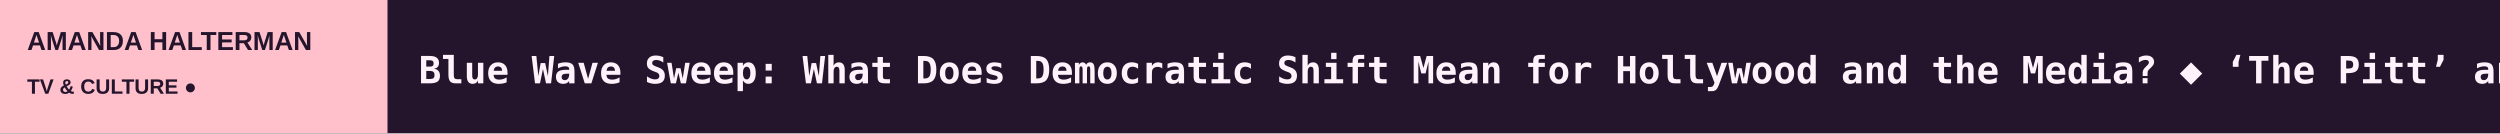
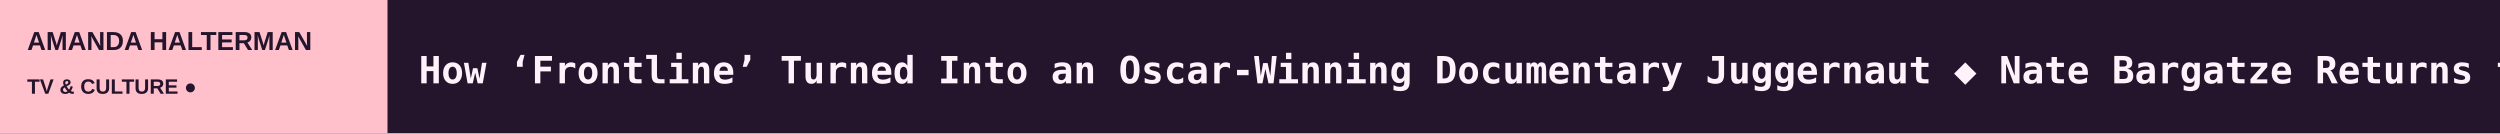
<svg xmlns="http://www.w3.org/2000/svg" width="1200" height="64" viewBox="0 0 1200 64" role="img" aria-label="AMANDA HALTERMAN scrolling headlines">
  <rect width="1200" height="64" fill="#24152D" />
  <rect width="186" height="64" fill="#FFC0CB" />
  <text x="13" y="24" fill="#24152D" font-size="12.5" font-family="Arial,sans-serif" font-weight="800">AMANDA HALTERMAN</text>
  <text x="13" y="45" fill="#24152D" font-size="10" font-family="Arial,sans-serif" font-weight="800">TV &amp; CULTURE  ●</text>
  <defs>
    <clipPath id="window">
      <rect x="186" y="0" width="1014" height="64" />
    </clipPath>
  </defs>
  <g clip-path="url(#window)">
    <g>
-       <text x="201" y="40" font-size="18" font-weight="600" font-family="monospace" fill="#FFF2FB" textLength="5249" lengthAdjust="spacing">Blue Wave Sweep: What Does Democratic Shift Mean for Hollywood and the Media?   ◆   ‘The Pitt’ and ‘ER’ Are Similar Enough to Allow Crichton Suit, Appeals Court Rules   ◆   ‘The Secret Lives of Mormon Wives’ Star Jen Affleck Files for Divorce from Zac Affleck   ◆   UFC’s Event Sellout Spree Powers TKO Q3 Earnings   ◆   Inde Navarrette’s ‘SNL’ Episode Hits Season High of 5.2 Million Viewers   ◆   Tony Awards Will Remain on CBS Through 2032 Under New Five-Year Deal   ◆   </text>
-       <text x="5450" y="40" font-size="18" font-weight="600" font-family="monospace" fill="#FFF2FB" textLength="5249" lengthAdjust="spacing">Blue Wave Sweep: What Does Democratic Shift Mean for Hollywood and the Media?   ◆   ‘The Pitt’ and ‘ER’ Are Similar Enough to Allow Crichton Suit, Appeals Court Rules   ◆   ‘The Secret Lives of Mormon Wives’ Star Jen Affleck Files for Divorce from Zac Affleck   ◆   UFC’s Event Sellout Spree Powers TKO Q3 Earnings   ◆   Inde Navarrette’s ‘SNL’ Episode Hits Season High of 5.2 Million Viewers   ◆   Tony Awards Will Remain on CBS Through 2032 Under New Five-Year Deal   ◆   </text>
-       <animateTransform attributeName="transform" type="translate" from="0 0" to="-5249 0" dur="77s" repeatCount="indefinite" />
+       <text x="201" y="40" font-size="18" font-weight="600" font-family="monospace" fill="#FFF2FB" textLength="6734" lengthAdjust="spacing">How ‘Frontline’ Turned Into an Oscar-Winning Documentary Juggernaut   ◆   Nate Bargatze Returns to Netflix With New Special ‘Good for Nathan’ (EXCLUSIVE)   ◆   ‘Off Campus’ Sets Season 2 Release Date at Amazon   ◆   ‘The Gronk &amp; Jules Show’ Hosts Rob Gronkowski and Julian Edelman Sing About Their Love for Talkin’ Football in New Promo (EXCLUSIVE)   ◆   ‘Entertainment Tonight’ Hosts Kevin Frazier and Nischelle Turner to Serve as Hollywood Christmas Parade Grand Marshals (EXCLUSIVE)   ◆   ‘The Girl With the Dragon Tattoo’ Series Adds Jonathan Pryce, James D’Arcy, Lena Olin, Camille Cottin and More   ◆   </text>
+       <text x="6935" y="40" font-size="18" font-weight="600" font-family="monospace" fill="#FFF2FB" textLength="6734" lengthAdjust="spacing">How ‘Frontline’ Turned Into an Oscar-Winning Documentary Juggernaut   ◆   Nate Bargatze Returns to Netflix With New Special ‘Good for Nathan’ (EXCLUSIVE)   ◆   ‘Off Campus’ Sets Season 2 Release Date at Amazon   ◆   ‘The Gronk &amp; Jules Show’ Hosts Rob Gronkowski and Julian Edelman Sing About Their Love for Talkin’ Football in New Promo (EXCLUSIVE)   ◆   ‘Entertainment Tonight’ Hosts Kevin Frazier and Nischelle Turner to Serve as Hollywood Christmas Parade Grand Marshals (EXCLUSIVE)   ◆   ‘The Girl With the Dragon Tattoo’ Series Adds Jonathan Pryce, James D’Arcy, Lena Olin, Camille Cottin and More   ◆   </text>
+       <animateTransform attributeName="transform" type="translate" from="0 0" to="-6734 0" dur="99s" repeatCount="indefinite" />
    </g>
  </g>
</svg>
